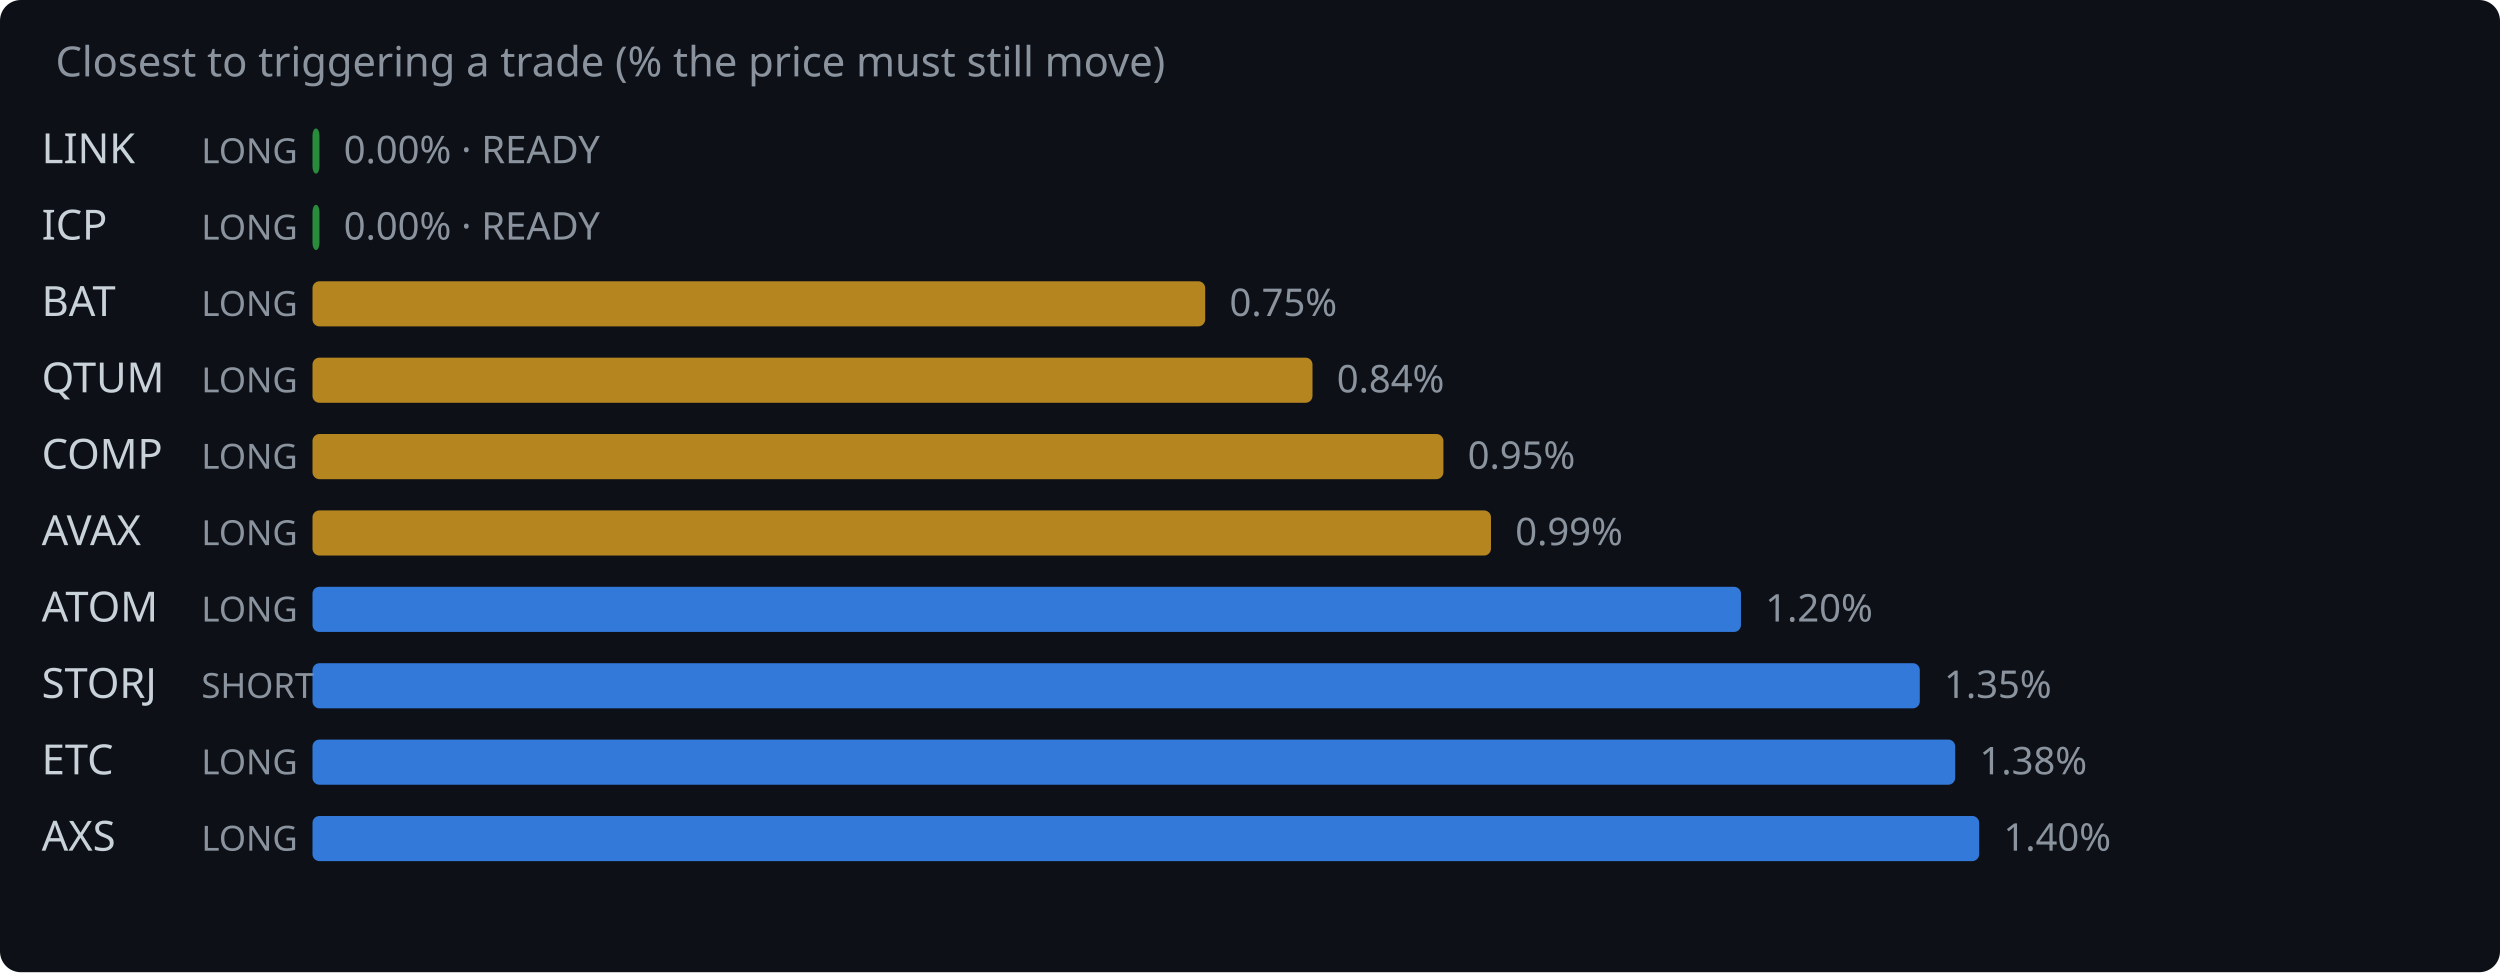
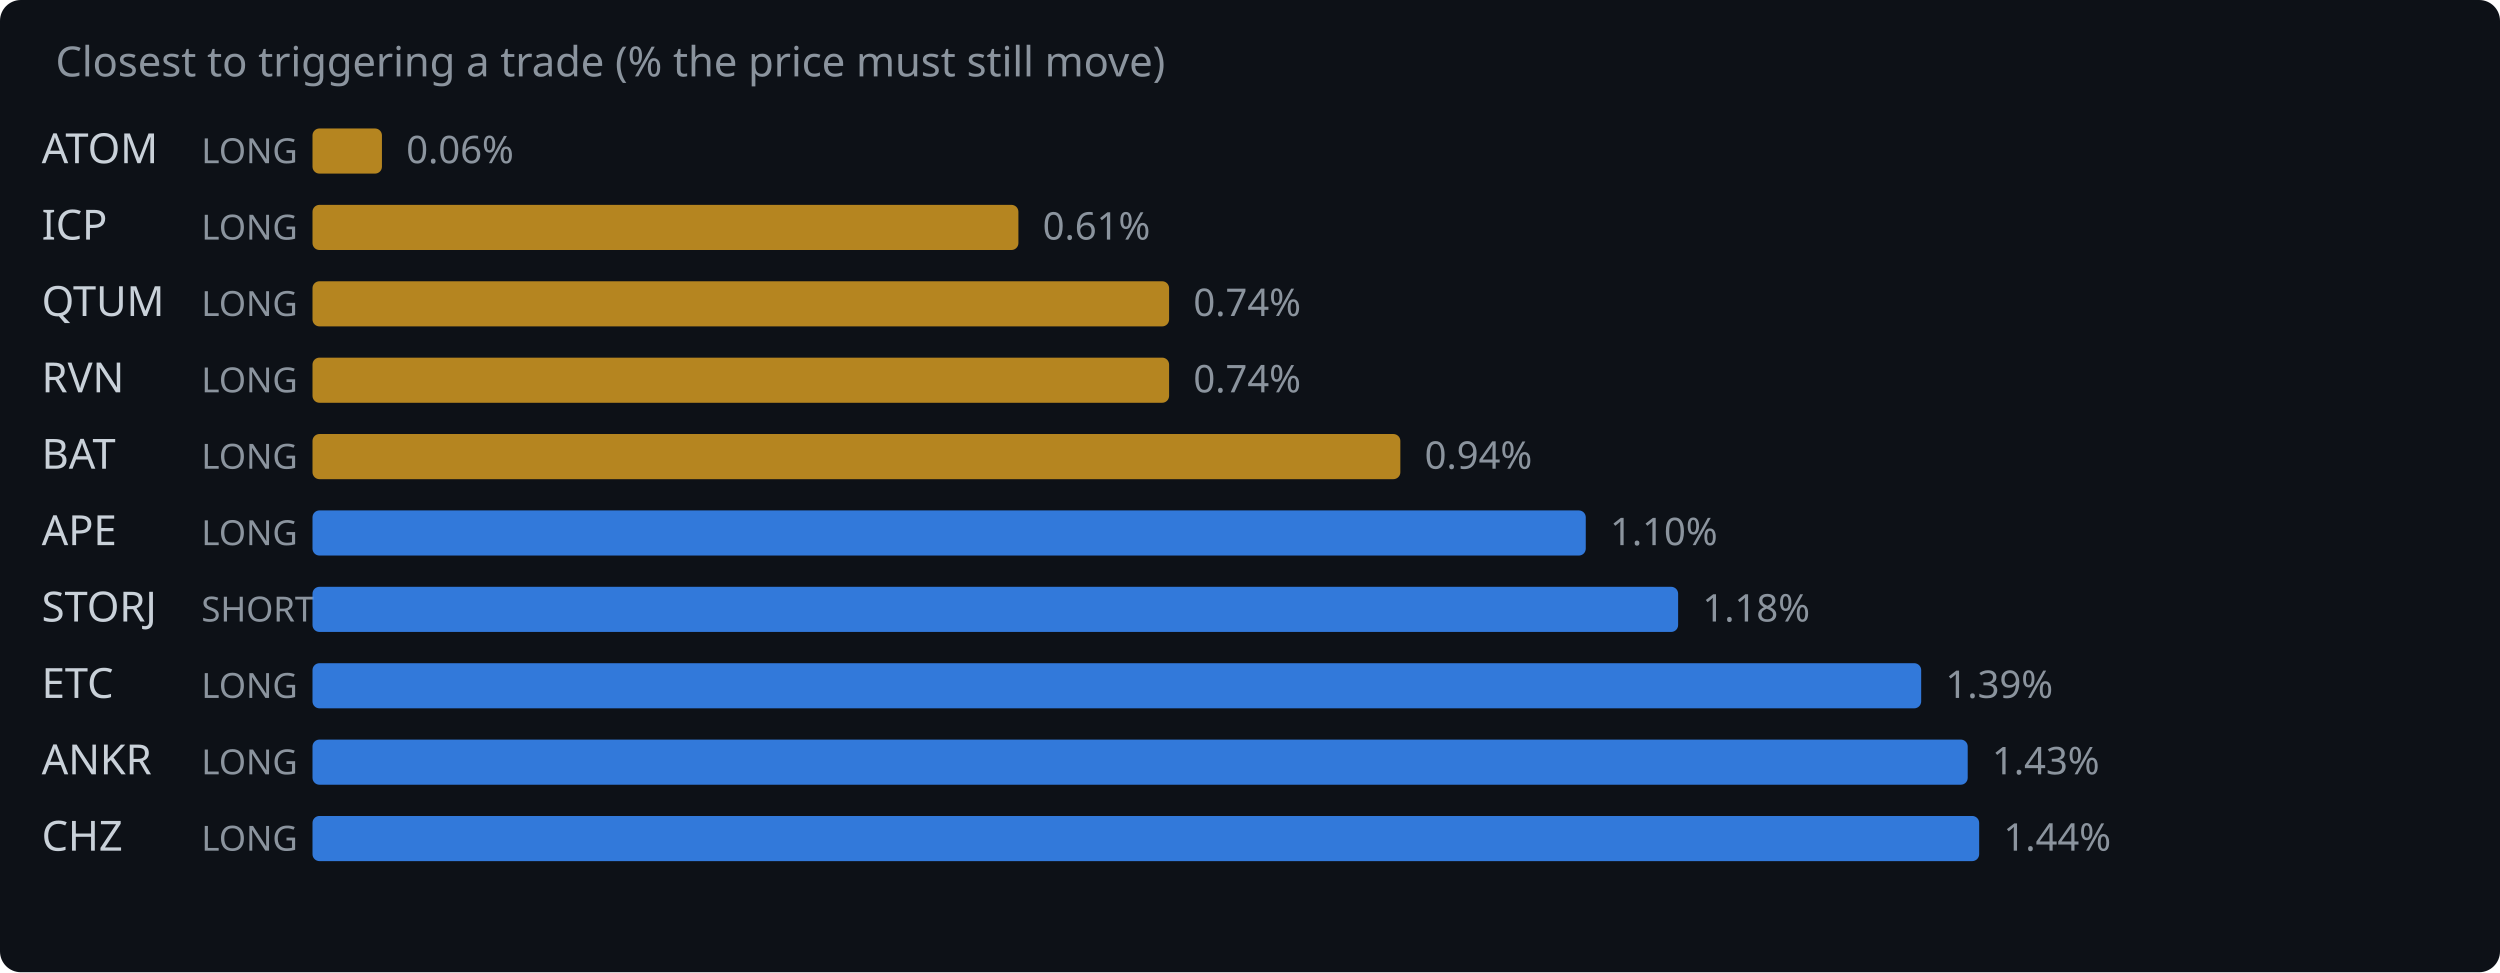
<svg xmlns="http://www.w3.org/2000/svg" width="720" height="280" viewBox="0 0 720 280">
  <rect width="720" height="280" fill="#0d1117" rx="6" />
  <text x="16" y="22" fill="#8b949e" font-family="system-ui,sans-serif" font-size="12">Closest to triggering a trade (% the price must still move)</text>
-   <text x="12" y="47" fill="#c9d1d9" font-family="system-ui,sans-serif" font-size="12">LINK</text>
+   <text x="12" y="47" fill="#c9d1d9" font-family="system-ui,sans-serif" font-size="12">ATOM</text>
  <text x="58" y="47" fill="#8b949e" font-family="system-ui,sans-serif" font-size="10">LONG</text>
-   <rect x="90" y="37" width="2.0" height="13" rx="2" fill="#2ea043" opacity="0.85" />
-   <text x="99.0" y="47" fill="#8b949e" font-family="system-ui,sans-serif" font-size="11">0.00% · READY</text>
+   <rect x="90" y="37" width="20.0" height="13" rx="2" fill="#d29922" opacity="0.85" />
+   <text x="117.0" y="47" fill="#8b949e" font-family="system-ui,sans-serif" font-size="11">0.06%</text>
  <text x="12" y="69" fill="#c9d1d9" font-family="system-ui,sans-serif" font-size="12">ICP</text>
  <text x="58" y="69" fill="#8b949e" font-family="system-ui,sans-serif" font-size="10">LONG</text>
-   <rect x="90" y="59" width="2.0" height="13" rx="2" fill="#2ea043" opacity="0.85" />
-   <text x="99.0" y="69" fill="#8b949e" font-family="system-ui,sans-serif" font-size="11">0.00% · READY</text>
-   <text x="12" y="91" fill="#c9d1d9" font-family="system-ui,sans-serif" font-size="12">BAT</text>
+   <rect x="90" y="59" width="203.3" height="13" rx="2" fill="#d29922" opacity="0.85" />
+   <text x="300.3" y="69" fill="#8b949e" font-family="system-ui,sans-serif" font-size="11">0.61%</text>
+   <text x="12" y="91" fill="#c9d1d9" font-family="system-ui,sans-serif" font-size="12">QTUM</text>
  <text x="58" y="91" fill="#8b949e" font-family="system-ui,sans-serif" font-size="10">LONG</text>
-   <rect x="90" y="81" width="257.1" height="13" rx="2" fill="#d29922" opacity="0.85" />
-   <text x="354.1" y="91" fill="#8b949e" font-family="system-ui,sans-serif" font-size="11">0.75%</text>
-   <text x="12" y="113" fill="#c9d1d9" font-family="system-ui,sans-serif" font-size="12">QTUM</text>
+   <rect x="90" y="81" width="246.7" height="13" rx="2" fill="#d29922" opacity="0.85" />
+   <text x="343.7" y="91" fill="#8b949e" font-family="system-ui,sans-serif" font-size="11">0.74%</text>
+   <text x="12" y="113" fill="#c9d1d9" font-family="system-ui,sans-serif" font-size="12">RVN</text>
  <text x="58" y="113" fill="#8b949e" font-family="system-ui,sans-serif" font-size="10">LONG</text>
-   <rect x="90" y="103" width="288.0" height="13" rx="2" fill="#d29922" opacity="0.85" />
-   <text x="385.0" y="113" fill="#8b949e" font-family="system-ui,sans-serif" font-size="11">0.84%</text>
-   <text x="12" y="135" fill="#c9d1d9" font-family="system-ui,sans-serif" font-size="12">COMP</text>
+   <rect x="90" y="103" width="246.7" height="13" rx="2" fill="#d29922" opacity="0.85" />
+   <text x="343.7" y="113" fill="#8b949e" font-family="system-ui,sans-serif" font-size="11">0.74%</text>
+   <text x="12" y="135" fill="#c9d1d9" font-family="system-ui,sans-serif" font-size="12">BAT</text>
  <text x="58" y="135" fill="#8b949e" font-family="system-ui,sans-serif" font-size="10">LONG</text>
-   <rect x="90" y="125" width="325.7" height="13" rx="2" fill="#d29922" opacity="0.85" />
-   <text x="422.7" y="135" fill="#8b949e" font-family="system-ui,sans-serif" font-size="11">0.95%</text>
-   <text x="12" y="157" fill="#c9d1d9" font-family="system-ui,sans-serif" font-size="12">AVAX</text>
+   <rect x="90" y="125" width="313.3" height="13" rx="2" fill="#d29922" opacity="0.85" />
+   <text x="410.3" y="135" fill="#8b949e" font-family="system-ui,sans-serif" font-size="11">0.94%</text>
+   <text x="12" y="157" fill="#c9d1d9" font-family="system-ui,sans-serif" font-size="12">APE</text>
  <text x="58" y="157" fill="#8b949e" font-family="system-ui,sans-serif" font-size="10">LONG</text>
-   <rect x="90" y="147" width="339.4" height="13" rx="2" fill="#d29922" opacity="0.85" />
-   <text x="436.4" y="157" fill="#8b949e" font-family="system-ui,sans-serif" font-size="11">0.99%</text>
-   <text x="12" y="179" fill="#c9d1d9" font-family="system-ui,sans-serif" font-size="12">ATOM</text>
-   <text x="58" y="179" fill="#8b949e" font-family="system-ui,sans-serif" font-size="10">LONG</text>
-   <rect x="90" y="169" width="411.4" height="13" rx="2" fill="#388bfd" opacity="0.85" />
-   <text x="508.4" y="179" fill="#8b949e" font-family="system-ui,sans-serif" font-size="11">1.20%</text>
-   <text x="12" y="201" fill="#c9d1d9" font-family="system-ui,sans-serif" font-size="12">STORJ</text>
-   <text x="58" y="201" fill="#8b949e" font-family="system-ui,sans-serif" font-size="10">SHORT</text>
-   <rect x="90" y="191" width="462.9" height="13" rx="2" fill="#388bfd" opacity="0.85" />
-   <text x="559.9" y="201" fill="#8b949e" font-family="system-ui,sans-serif" font-size="11">1.35%</text>
-   <text x="12" y="223" fill="#c9d1d9" font-family="system-ui,sans-serif" font-size="12">ETC</text>
+   <rect x="90" y="147" width="366.7" height="13" rx="2" fill="#388bfd" opacity="0.85" />
+   <text x="463.7" y="157" fill="#8b949e" font-family="system-ui,sans-serif" font-size="11">1.10%</text>
+   <text x="12" y="179" fill="#c9d1d9" font-family="system-ui,sans-serif" font-size="12">STORJ</text>
+   <text x="58" y="179" fill="#8b949e" font-family="system-ui,sans-serif" font-size="10">SHORT</text>
+   <rect x="90" y="169" width="393.3" height="13" rx="2" fill="#388bfd" opacity="0.85" />
+   <text x="490.3" y="179" fill="#8b949e" font-family="system-ui,sans-serif" font-size="11">1.18%</text>
+   <text x="12" y="201" fill="#c9d1d9" font-family="system-ui,sans-serif" font-size="12">ETC</text>
+   <text x="58" y="201" fill="#8b949e" font-family="system-ui,sans-serif" font-size="10">LONG</text>
+   <rect x="90" y="191" width="463.3" height="13" rx="2" fill="#388bfd" opacity="0.85" />
+   <text x="560.3" y="201" fill="#8b949e" font-family="system-ui,sans-serif" font-size="11">1.39%</text>
+   <text x="12" y="223" fill="#c9d1d9" font-family="system-ui,sans-serif" font-size="12">ANKR</text>
  <text x="58" y="223" fill="#8b949e" font-family="system-ui,sans-serif" font-size="10">LONG</text>
-   <rect x="90" y="213" width="473.1" height="13" rx="2" fill="#388bfd" opacity="0.85" />
-   <text x="570.1" y="223" fill="#8b949e" font-family="system-ui,sans-serif" font-size="11">1.38%</text>
-   <text x="12" y="245" fill="#c9d1d9" font-family="system-ui,sans-serif" font-size="12">AXS</text>
+   <rect x="90" y="213" width="476.7" height="13" rx="2" fill="#388bfd" opacity="0.85" />
+   <text x="573.7" y="223" fill="#8b949e" font-family="system-ui,sans-serif" font-size="11">1.43%</text>
+   <text x="12" y="245" fill="#c9d1d9" font-family="system-ui,sans-serif" font-size="12">CHZ</text>
  <text x="58" y="245" fill="#8b949e" font-family="system-ui,sans-serif" font-size="10">LONG</text>
  <rect x="90" y="235" width="480.0" height="13" rx="2" fill="#388bfd" opacity="0.85" />
-   <text x="577.0" y="245" fill="#8b949e" font-family="system-ui,sans-serif" font-size="11">1.40%</text>
+   <text x="577.0" y="245" fill="#8b949e" font-family="system-ui,sans-serif" font-size="11">1.44%</text>
</svg>
